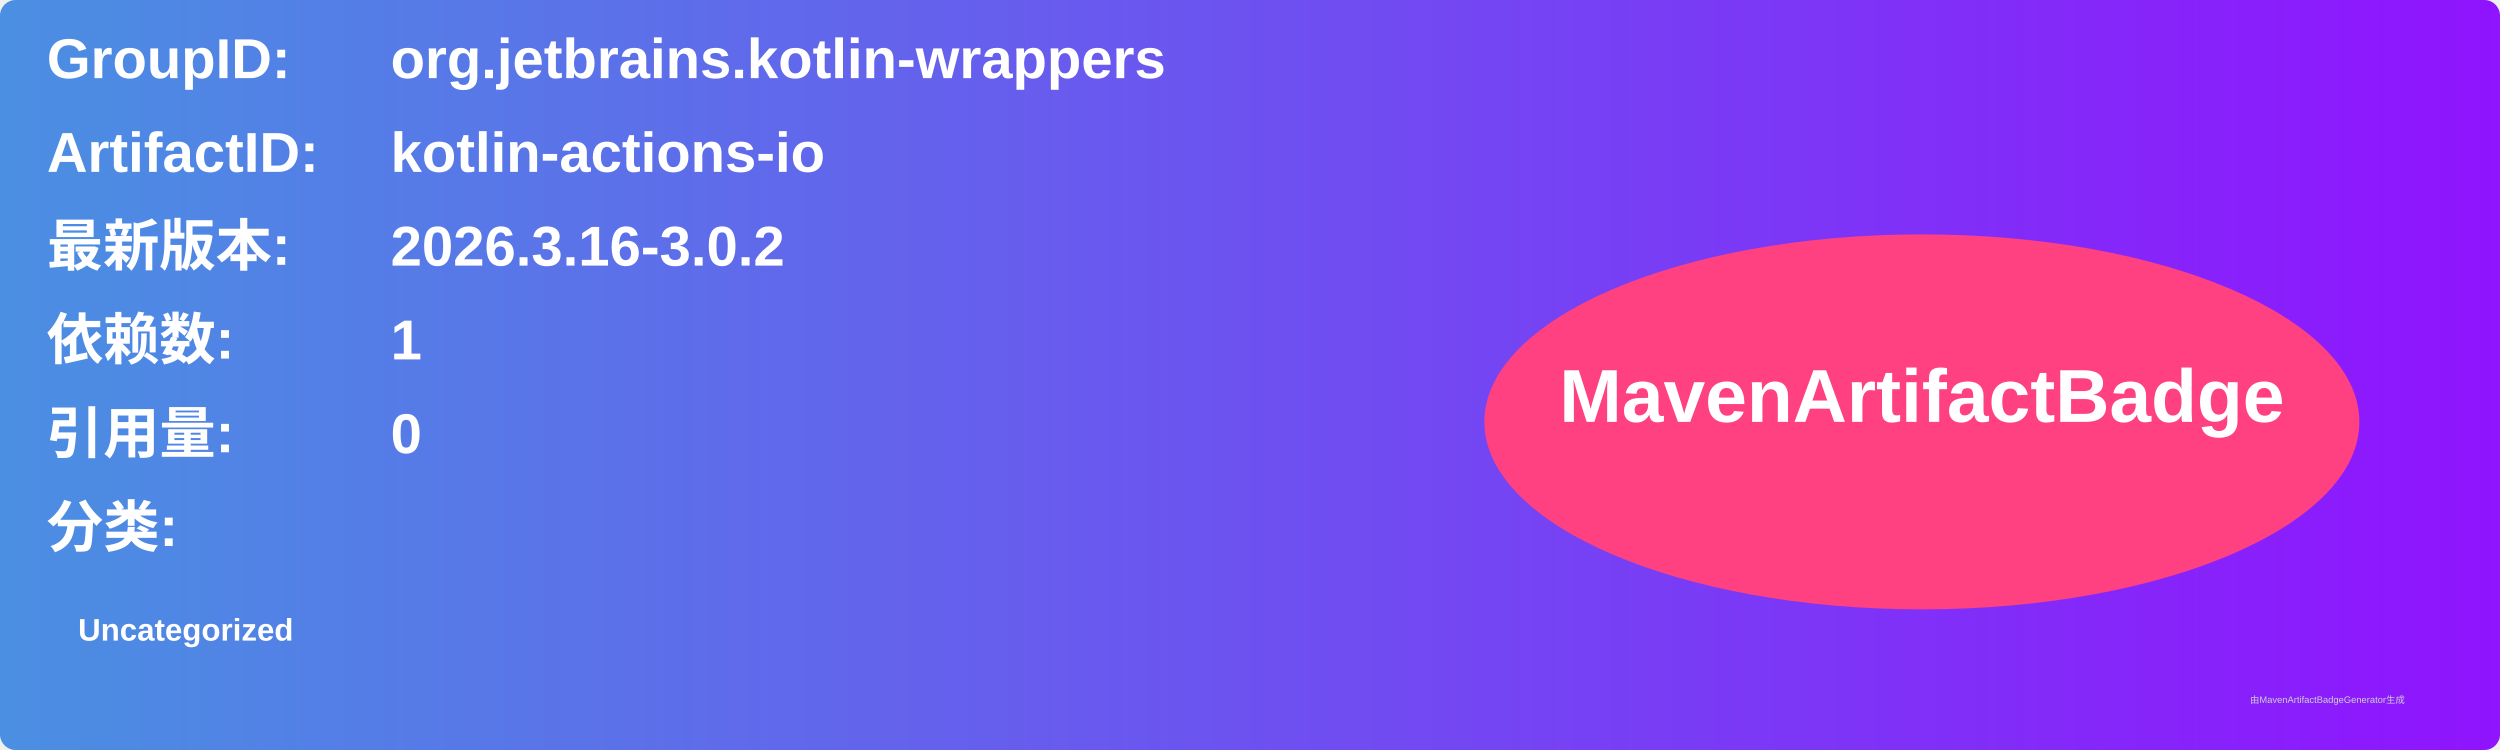
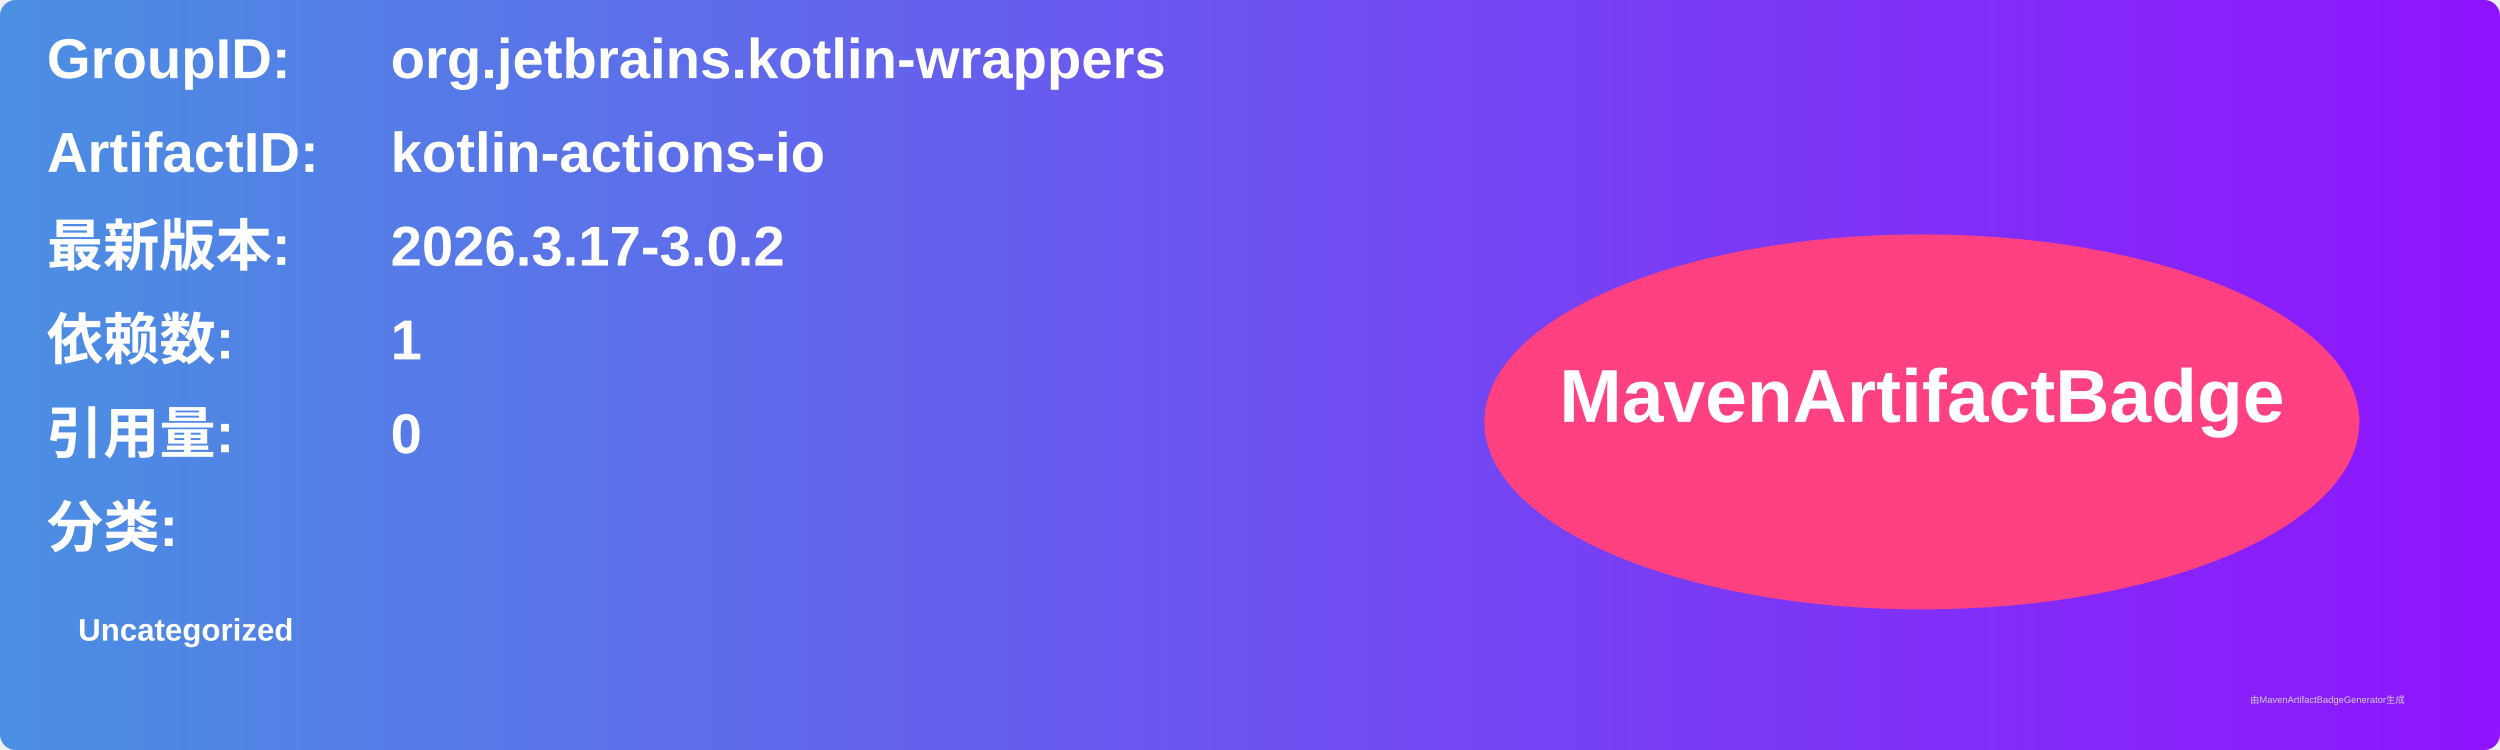
<svg xmlns="http://www.w3.org/2000/svg" width="800" height="240" viewBox="0 0 800 240">
  <linearGradient id="grad" x1="0%" y1="0%" x2="100%" y2="0%">
    <stop offset="0%" stop-color="#4a90e2" />
    <stop offset="100%" stop-color="#9013fe" />
  </linearGradient>
  <rect width="100%" height="100%" rx="5" ry="5" fill="url(#grad)" />
  <g transform="translate(15, 15)">
    <text x="0" y="10" font-family="Arial" font-size="18" fill="white" font-weight="bold" width="260">GroupID:</text>
    <text x="110" y="10" font-family="Arial" font-size="18" fill="white" font-weight="bold" width="460">org.jetbrains.kotlin-wrappers</text>
    <text x="0" y="40" font-family="Arial" font-size="18" fill="white" font-weight="bold" width="260">ArtifactID:</text>
    <text x="110" y="40" font-family="Arial" font-size="18" fill="white" font-weight="bold" width="460">kotlin-actions-io</text>
    <text x="0" y="70" font-family="Arial" font-size="18" fill="white" font-weight="bold">最新版本:</text>
    <text x="110" y="70" font-family="Arial" font-size="18" fill="white" font-weight="bold">
-       <tspan font-weight="bold">2026.3.16-3.0.2</tspan>
+       <tspan font-weight="bold">2026.3.17-3.0.2</tspan>
    </text>
    <text x="0" y="100" font-family="Arial" font-size="18" fill="white" font-weight="bold">依赖数: </text>
    <text x="110" y="100" font-family="Arial" font-size="18" fill="white">
      <tspan font-weight="bold">1</tspan>
    </text>
    <text x="0" y="130" font-family="Arial" font-size="18" fill="white" font-weight="bold">引用量: </text>
    <text x="110" y="130" font-family="Arial" font-size="18" fill="white">
      <tspan font-weight="bold">0</tspan>
    </text>
    <text x="0" y="160" font-family="Arial" font-size="18" fill="white" font-weight="bold">分类:</text>
    <text x="10" y="190" font-family="Arial" font-size="10" fill="white">
      <tspan font-weight="bold">Uncategorized</tspan>
    </text>
    <ellipse cx="600" cy="120" rx="140" ry="60" fill="#ff4081" />
    <text x="600" y="120" text-anchor="middle" font-family="Arial" font-size="24" fill="white" font-weight="bold">MavenArtifactBadge</text>
  </g>
  <text x="720" y="225" font-family="Arial" font-size="3" fill="#d0d0d0">由MavenArtifactBadgeGenerator生成</text>
</svg>
